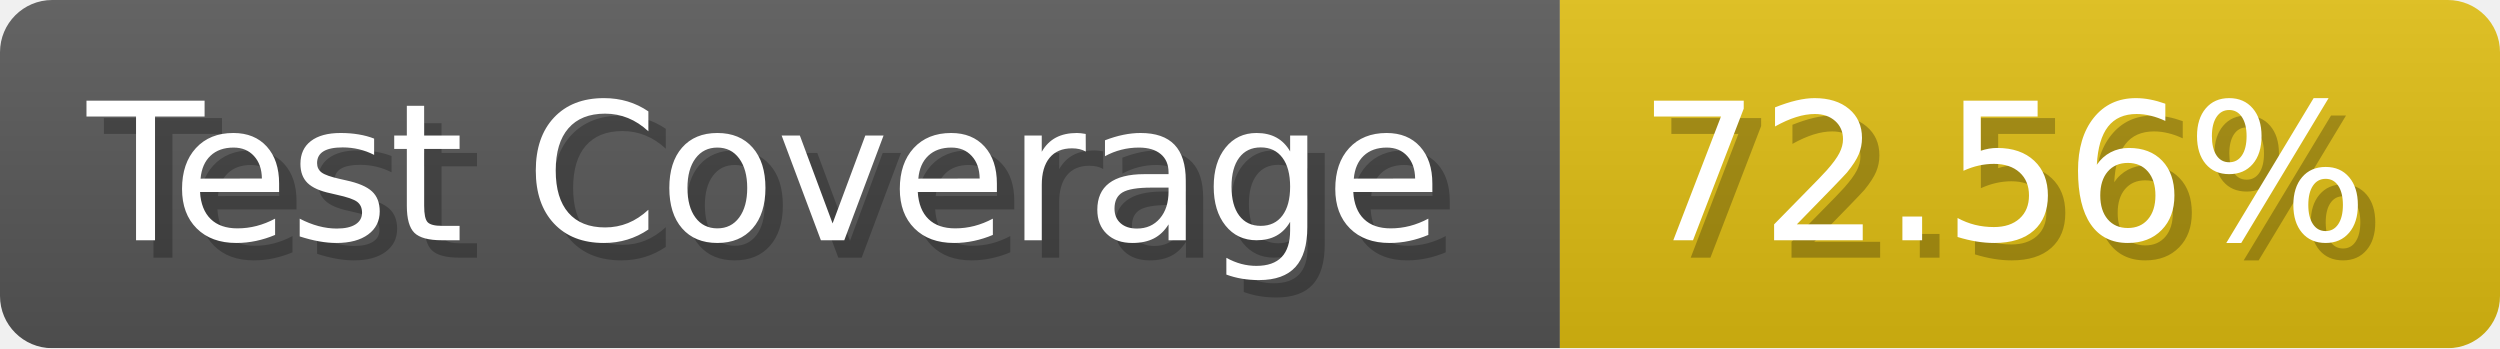
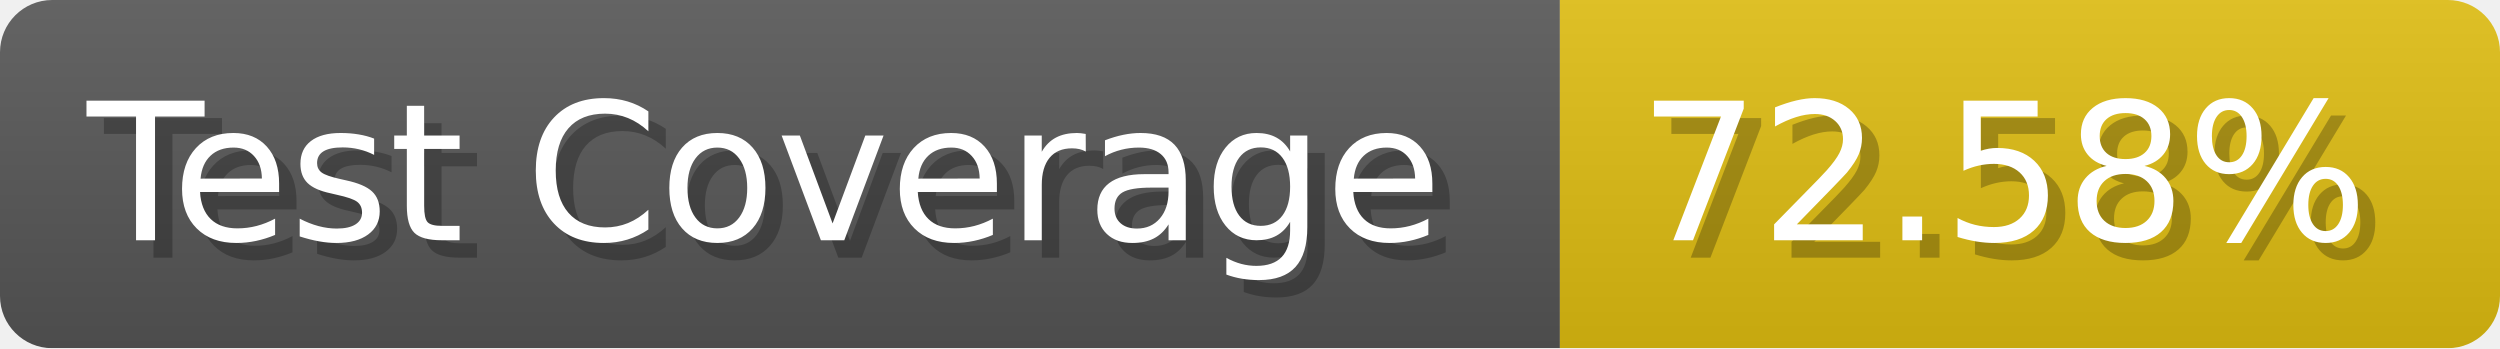
- <svg xmlns="http://www.w3.org/2000/svg" width="143.6" height="20" viewBox="0 0 1436 200" role="img" aria-label="Test Coverage: 72.56%">
+ <svg xmlns="http://www.w3.org/2000/svg" width="143.6" height="20" viewBox="0 0 1436 200" role="img" aria-label="Test Coverage: 72.58%">
  <linearGradient id="a" x2="0" y2="100%">
    <stop offset="0" stop-opacity=".1" stop-color="#EEE" />
    <stop offset="1" stop-opacity=".1" />
  </linearGradient>
  <mask id="m">
    <rect width="1436" height="200" rx="30" fill="#FFF" />
  </mask>
  <g mask="url(#m)">
    <rect width="896" height="200" fill="#555" />
    <rect width="540" height="200" fill="#DB1" x="896" />
    <rect width="1436" height="200" fill="url(#a)" />
  </g>
  <g aria-hidden="true" fill="#fff" text-anchor="start" font-family="Verdana,DejaVu Sans,sans-serif" font-size="110">
    <text x="60" y="148" textLength="796" fill="#000" opacity="0.25">Test Coverage</text>
    <text x="50" y="138" textLength="796">Test Coverage</text>
-     <text x="951" y="148" textLength="440" fill="#000" opacity="0.25">72.56%</text>
-     <text x="941" y="138" textLength="440">72.56%</text>
+     <text x="951" y="148" textLength="440" fill="#000" opacity="0.25">72.58%</text>
+     <text x="941" y="138" textLength="440">72.58%</text>
  </g>
</svg>
